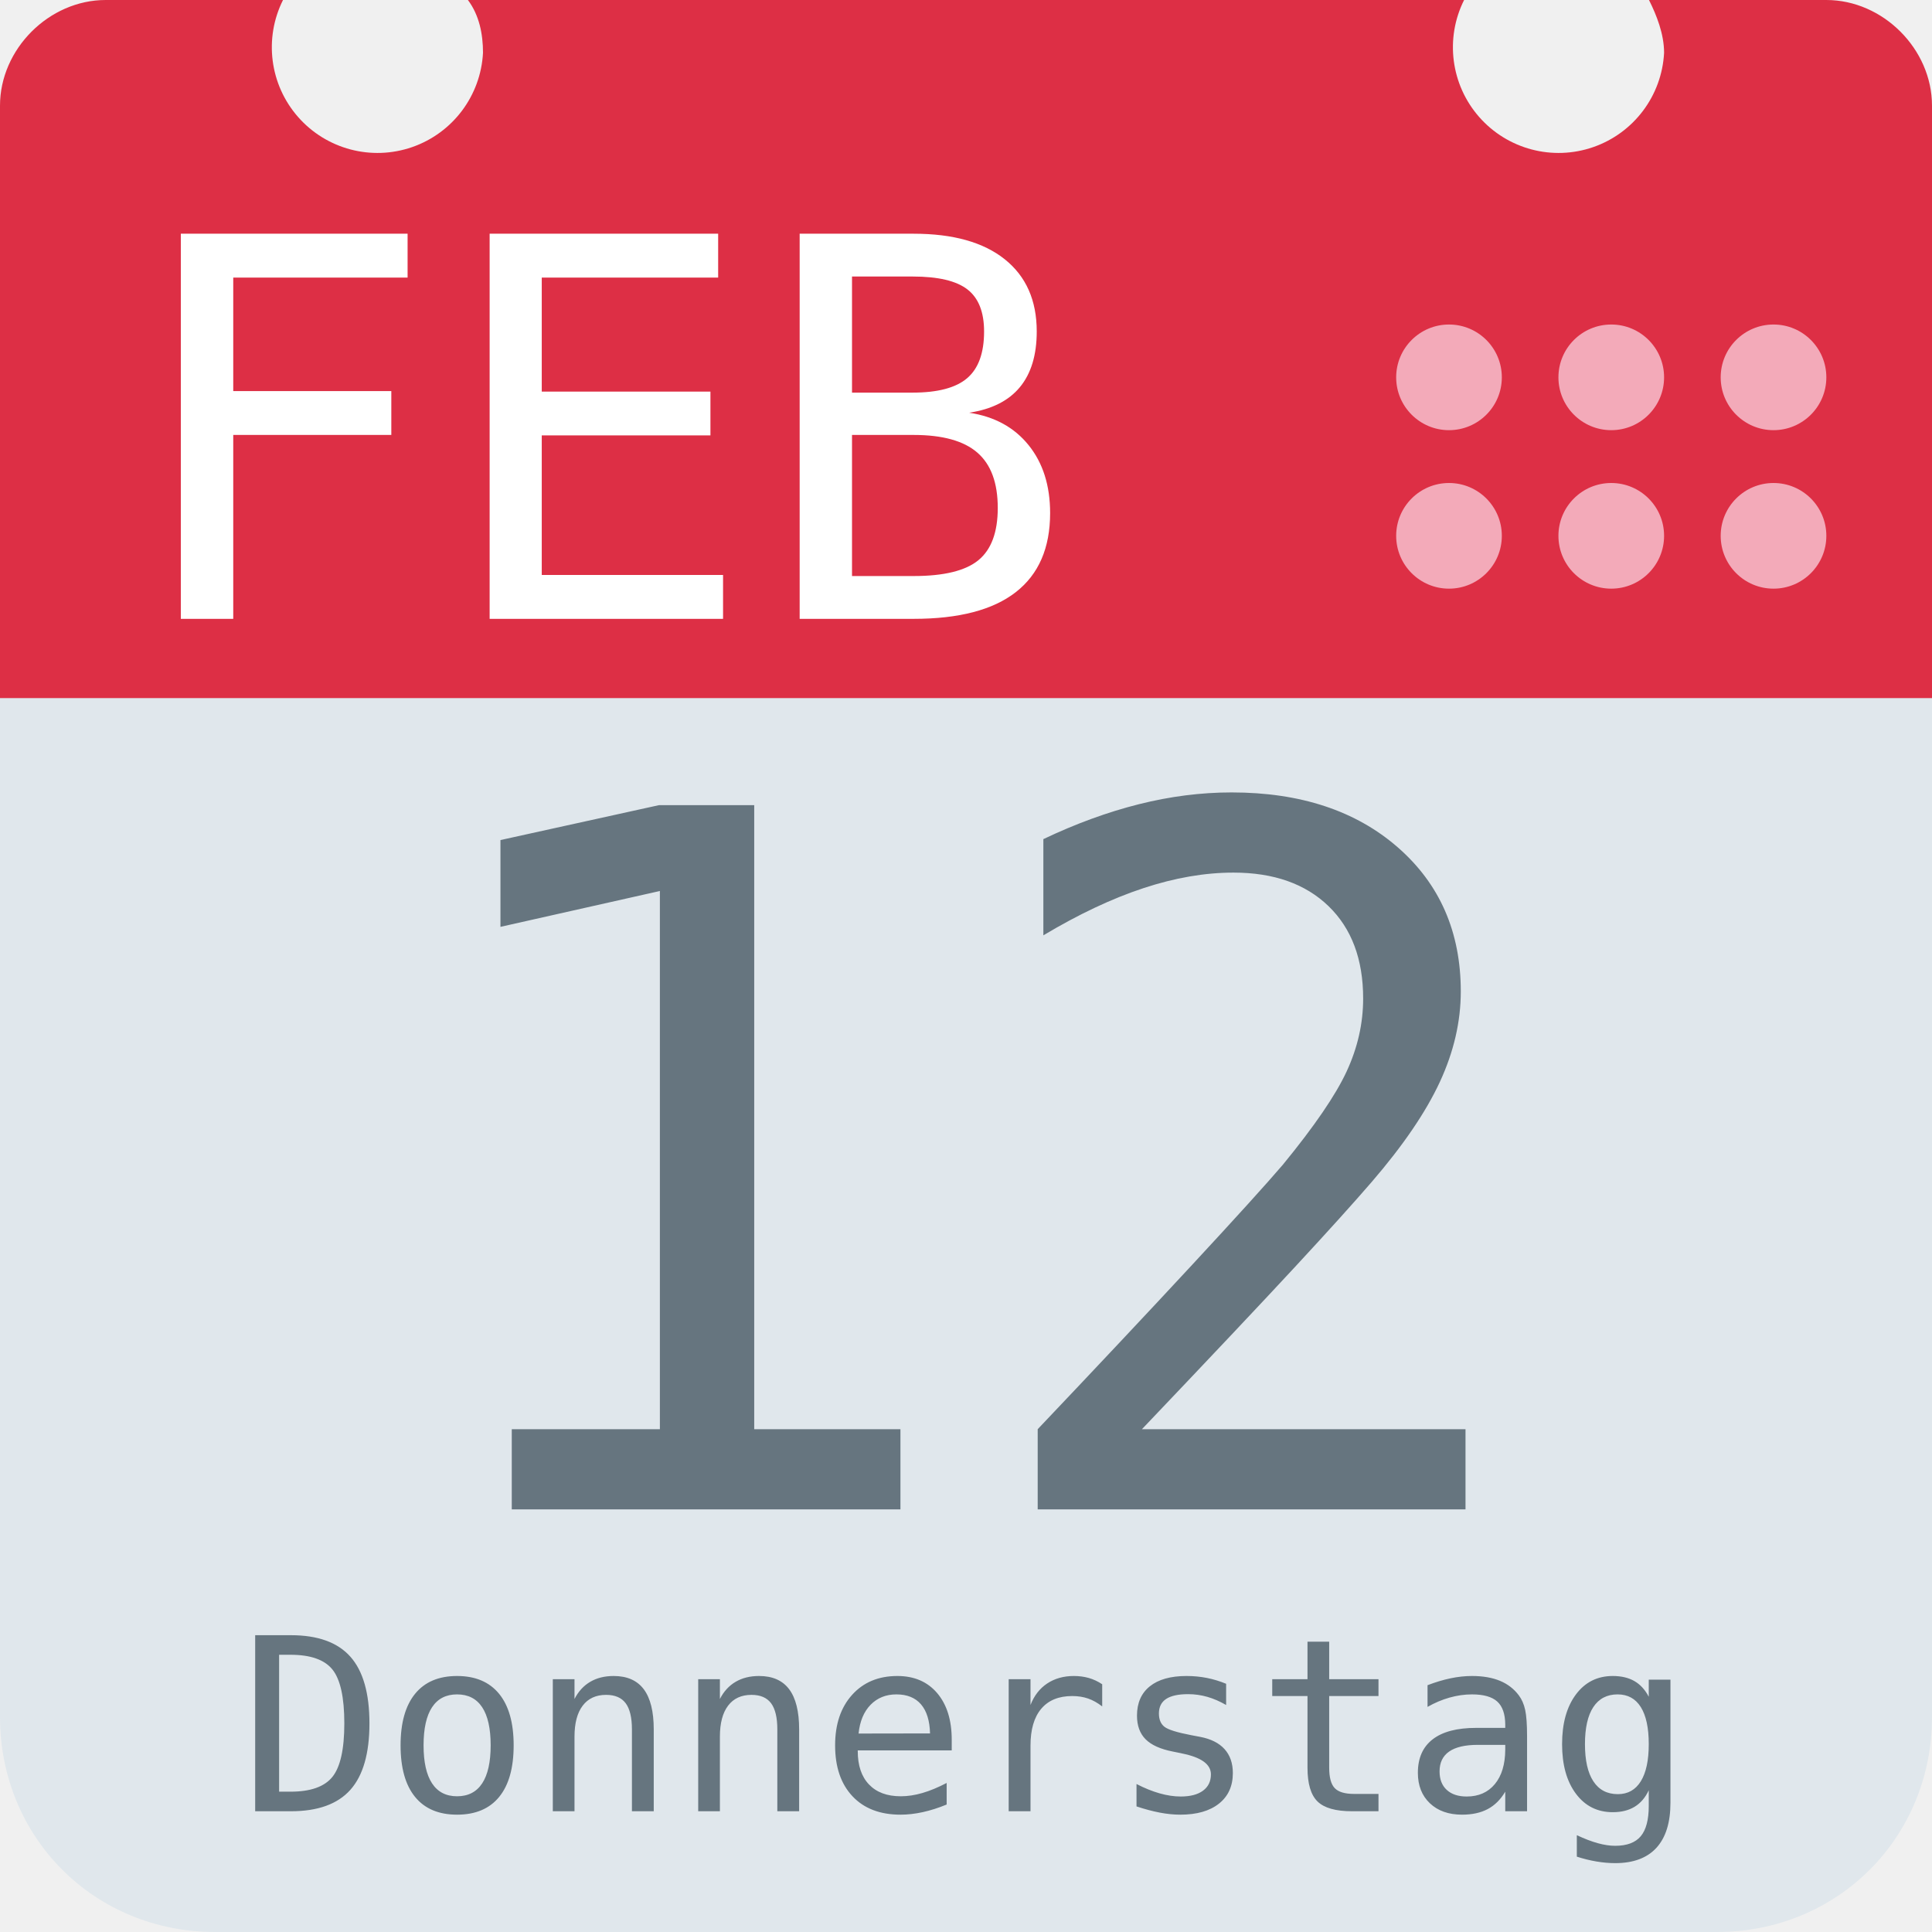
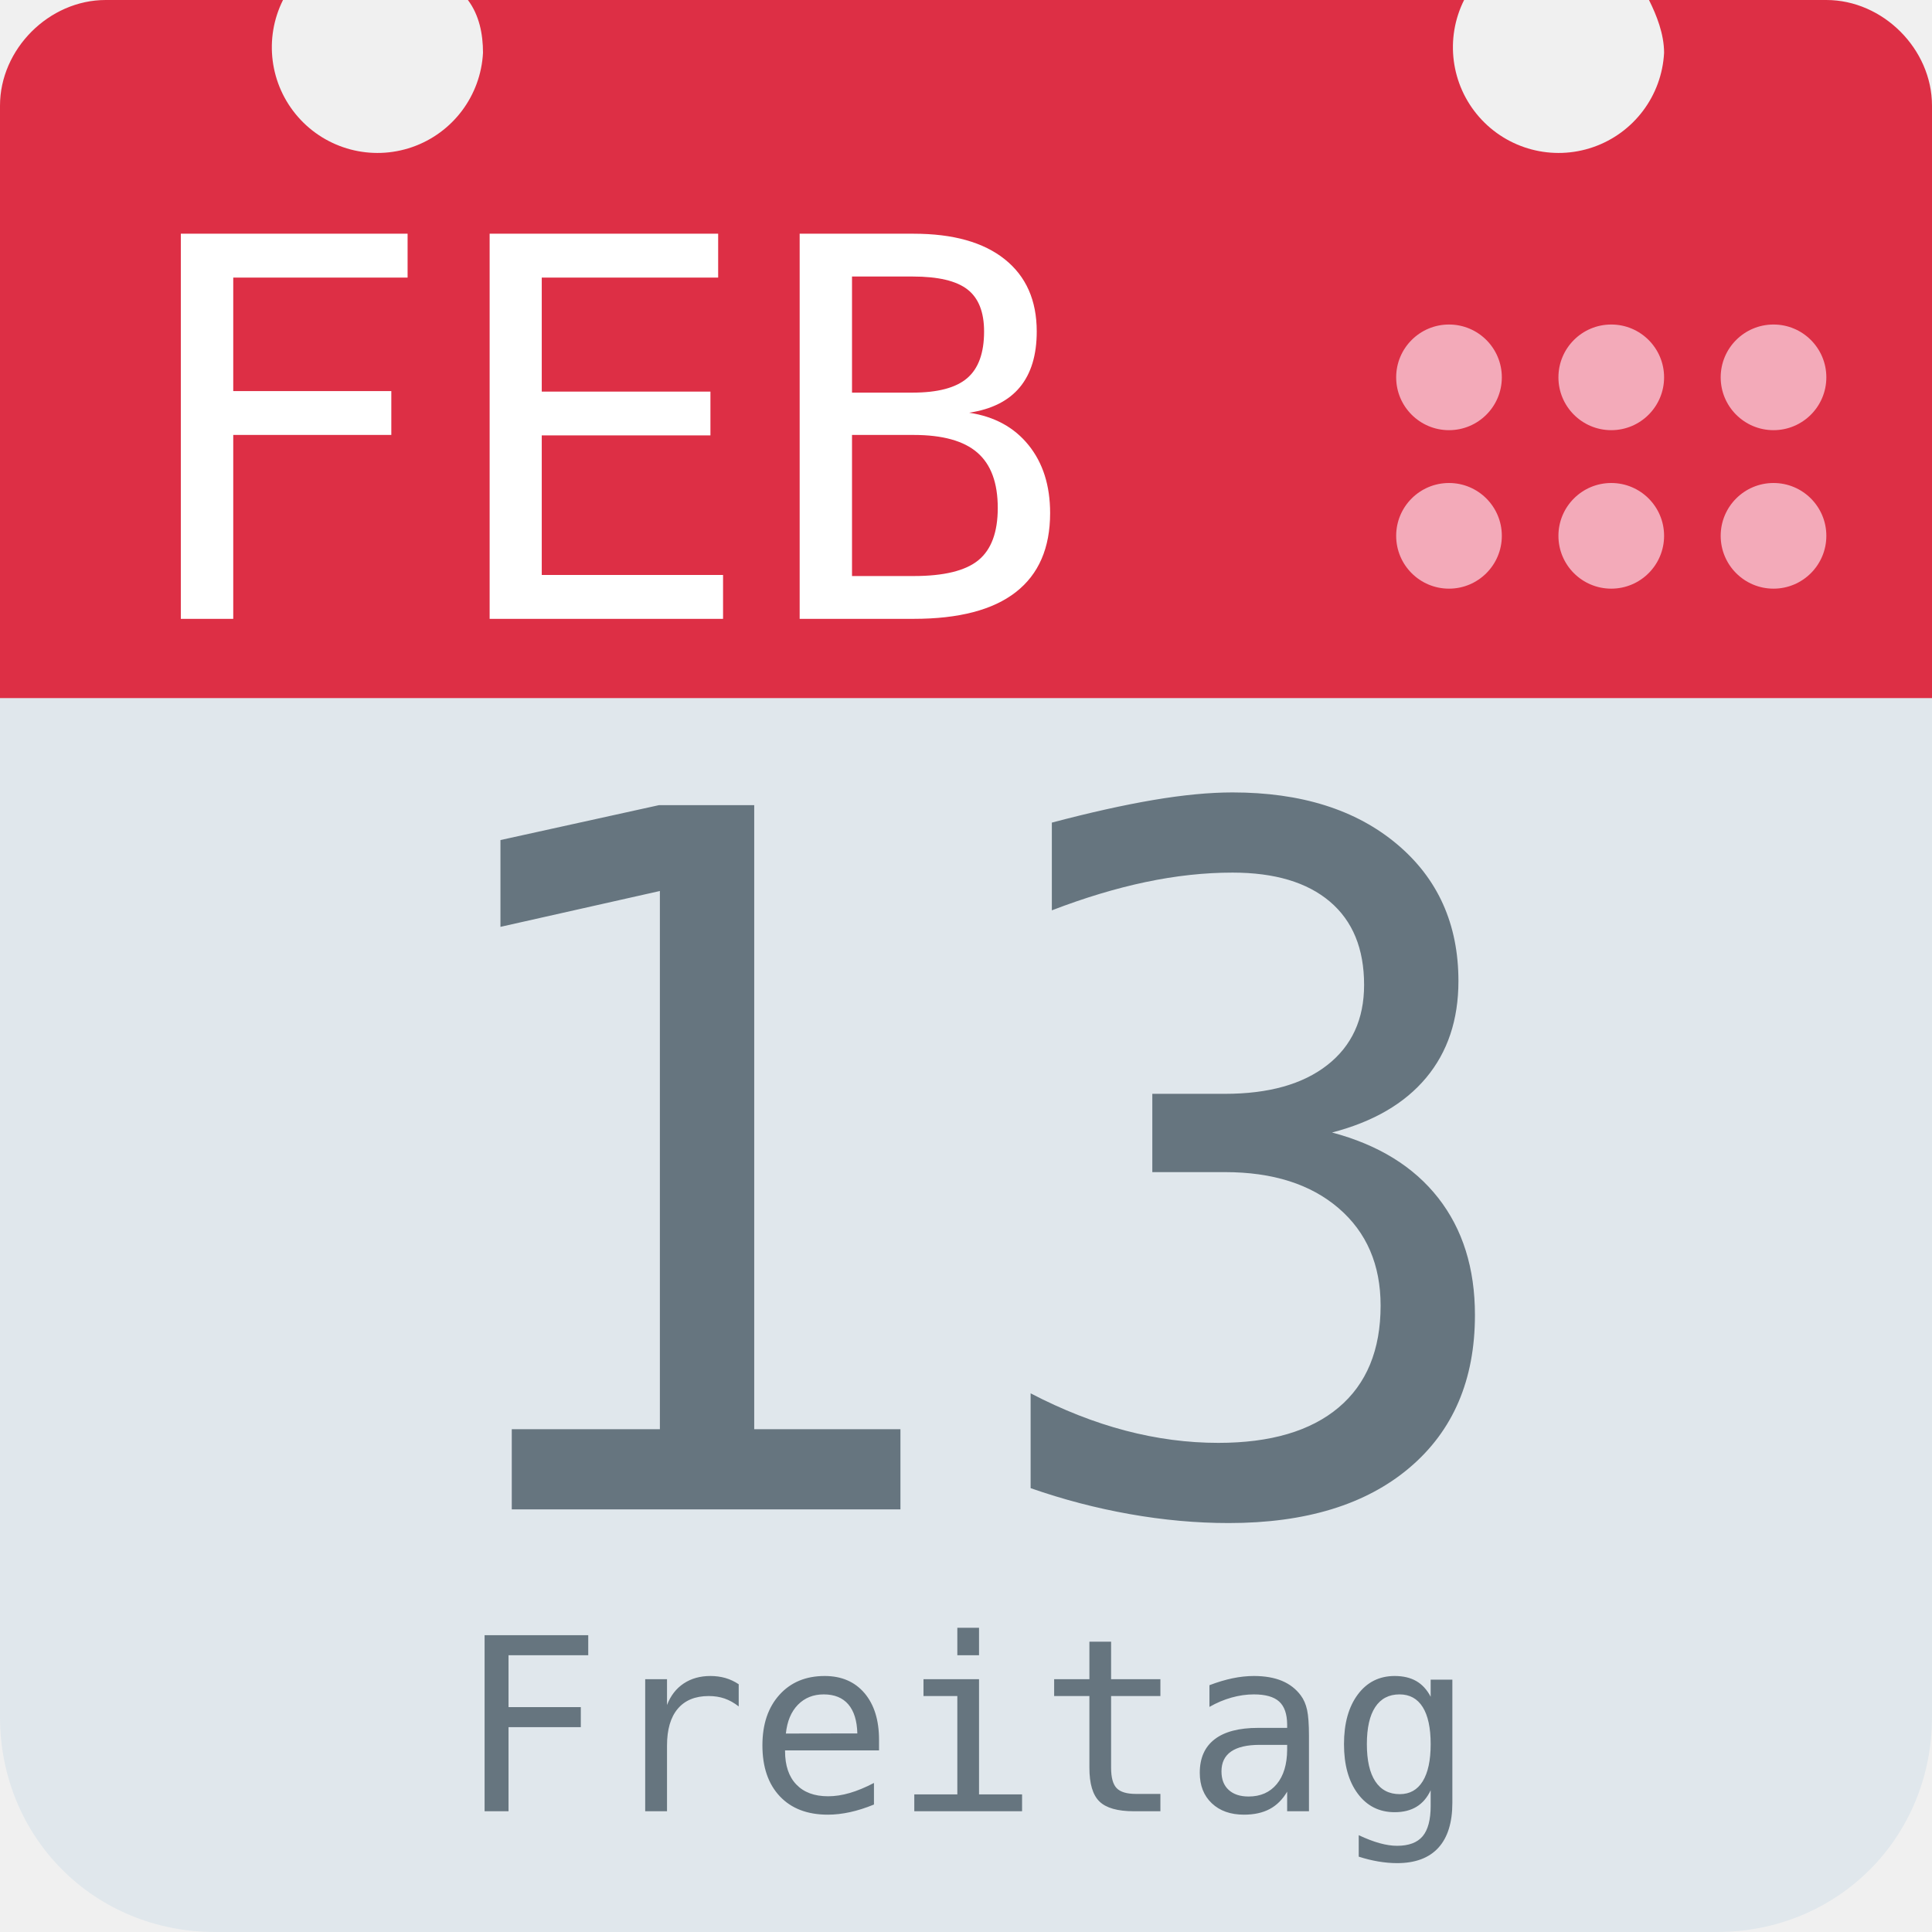
<svg xmlns="http://www.w3.org/2000/svg" aria-label="Calendar" role="img" viewBox="0 0 512 512">
  <path d="M512 455c0 32-25 57-57 57H57c-32 0-57-25-57-57V128c0-31 25-57 57-57h398c32 0 57 26 57 57z" fill="#e0e7ec" />
  <path d="M484 0h-47c2 4 4 9 4 14a28 28 0 1 1-53-14H124c3 4 4 9 4 14A28 28 0 1 1 75 0H28C13 0 0 13 0 28v157h512V28c0-15-13-28-28-28z" fill="#dd2f45" />
  <g fill="#f3aab9">
    <circle cx="470" cy="142" r="14" />
    <circle cx="470" cy="100" r="14" />
    <circle cx="427" cy="142" r="14" />
    <circle cx="427" cy="100" r="14" />
    <circle cx="384" cy="142" r="14" />
    <circle cx="384" cy="100" r="14" />
  </g>
  <text id="month" x="32" y="164" fill="#fff" font-family="monospace" font-size="140px" style="text-anchor: left">FEB</text>
-   <text id="day" x="256" y="400" fill="#66757f" font-family="monospace" font-size="256px" style="text-anchor: middle">12</text>
-   <text id="weekday" x="256" y="480" fill="#66757f" font-family="monospace" font-size="64px" style="text-anchor: middle">Donnerstag</text>
+   <text id="day" x="256" y="400" fill="#66757f" font-family="monospace" font-size="256px" style="text-anchor: middle">13</text>
+   <text id="weekday" x="256" y="480" fill="#66757f" font-family="monospace" font-size="64px" style="text-anchor: middle">Freitag</text>
</svg>
